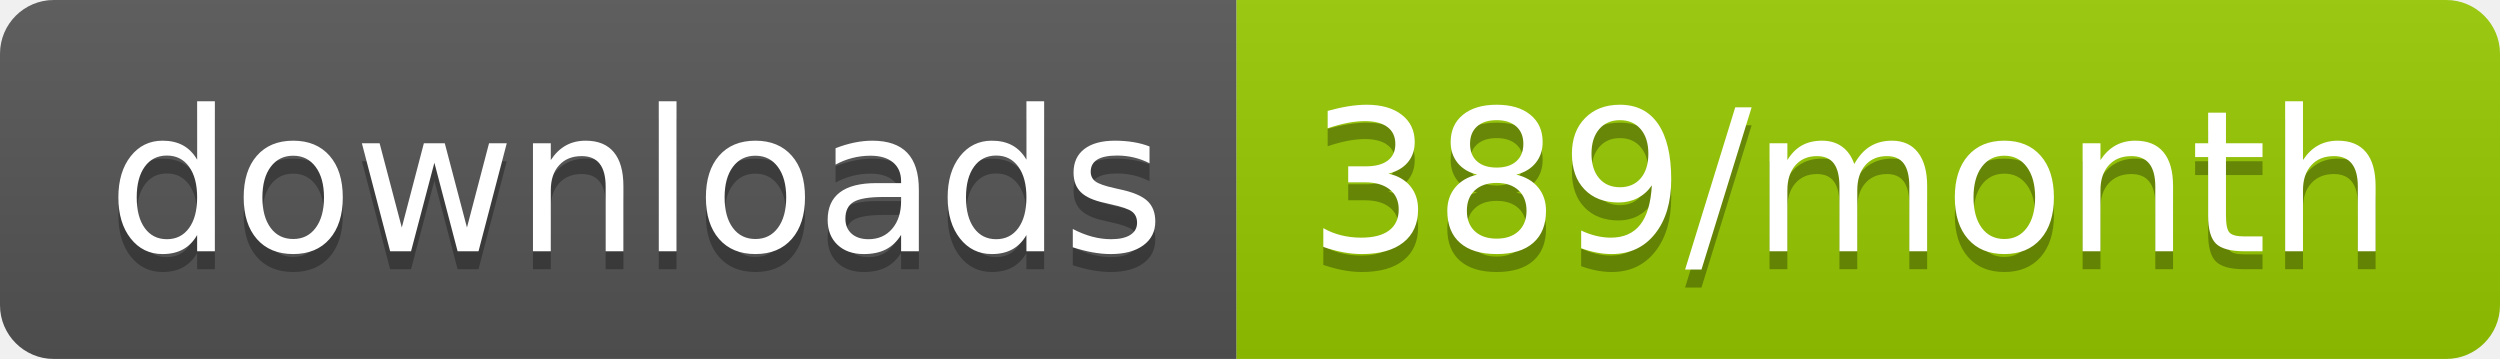
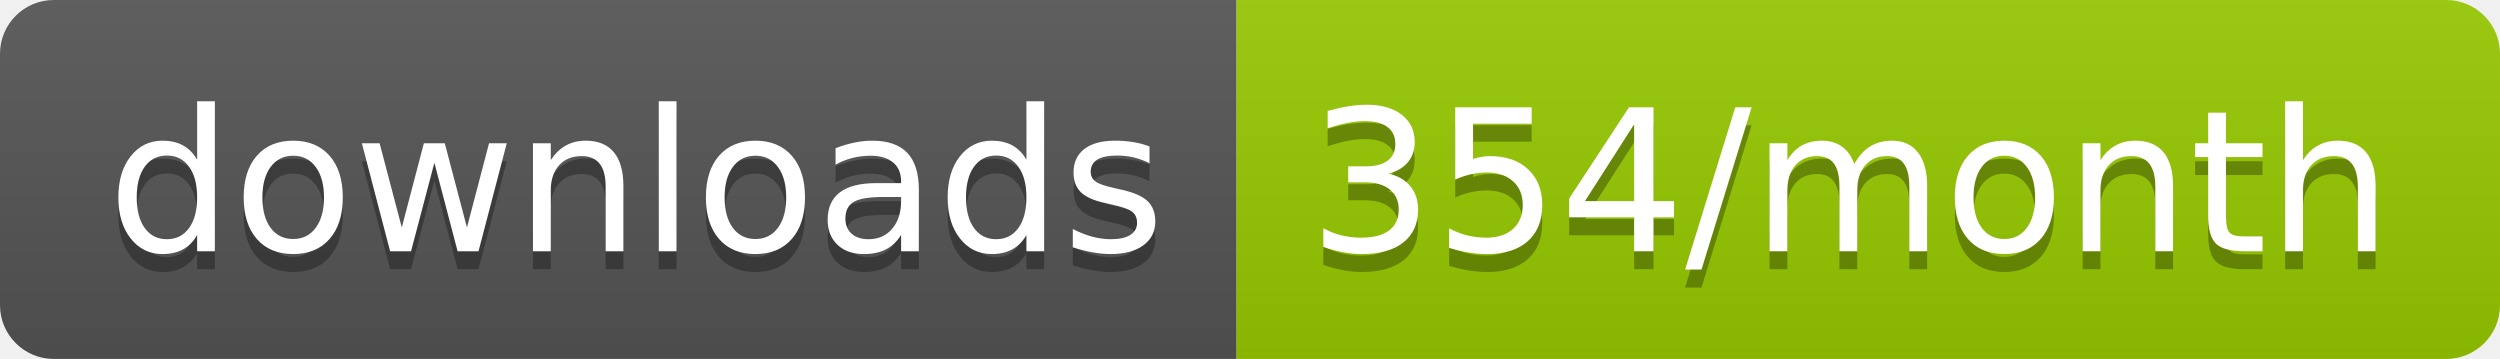
<svg xmlns="http://www.w3.org/2000/svg" width="139.3" height="20">
  <linearGradient id="smooth" x2="0" y2="100%">
    <stop offset="0" stop-color="#bbb" stop-opacity=".1" />
    <stop offset="1" stop-opacity=".1" />
  </linearGradient>
  <clipPath id="round">
    <rect width="139.3" height="20" rx="3" fill="#fff" />
  </clipPath>
  <g clip-path="url(#round)">
    <rect width="68.9" height="20" fill="#555" />
    <rect x="68.9" width="70.4" height="20" fill="#97CA00" />
    <rect width="139.3" height="20" fill="url(#smooth)" />
  </g>
  <g fill="#fff" text-anchor="middle" font-family="DejaVu Sans,Verdana,Geneva,sans-serif" font-size="110">
    <text x="354.5" y="150" fill="#010101" fill-opacity=".3" transform="scale(0.1)" textLength="589.0" lengthAdjust="spacing">downloads</text>
    <text x="354.5" y="140" transform="scale(0.1)" textLength="589.0" lengthAdjust="spacing">downloads</text>
-     <text x="1031.0" y="150" fill="#010101" fill-opacity=".3" transform="scale(0.1)" textLength="604.0" lengthAdjust="spacing">389/month</text>
-     <text x="1031.0" y="140" transform="scale(0.1)" textLength="604.0" lengthAdjust="spacing">389/month</text>
+     <text x="1031.0" y="150" fill="#010101" fill-opacity=".3" transform="scale(0.1)" textLength="604.0" lengthAdjust="spacing">354/month</text>
+     <text x="1031.0" y="140" transform="scale(0.1)" textLength="604.0" lengthAdjust="spacing">354/month</text>
  </g>
</svg>
